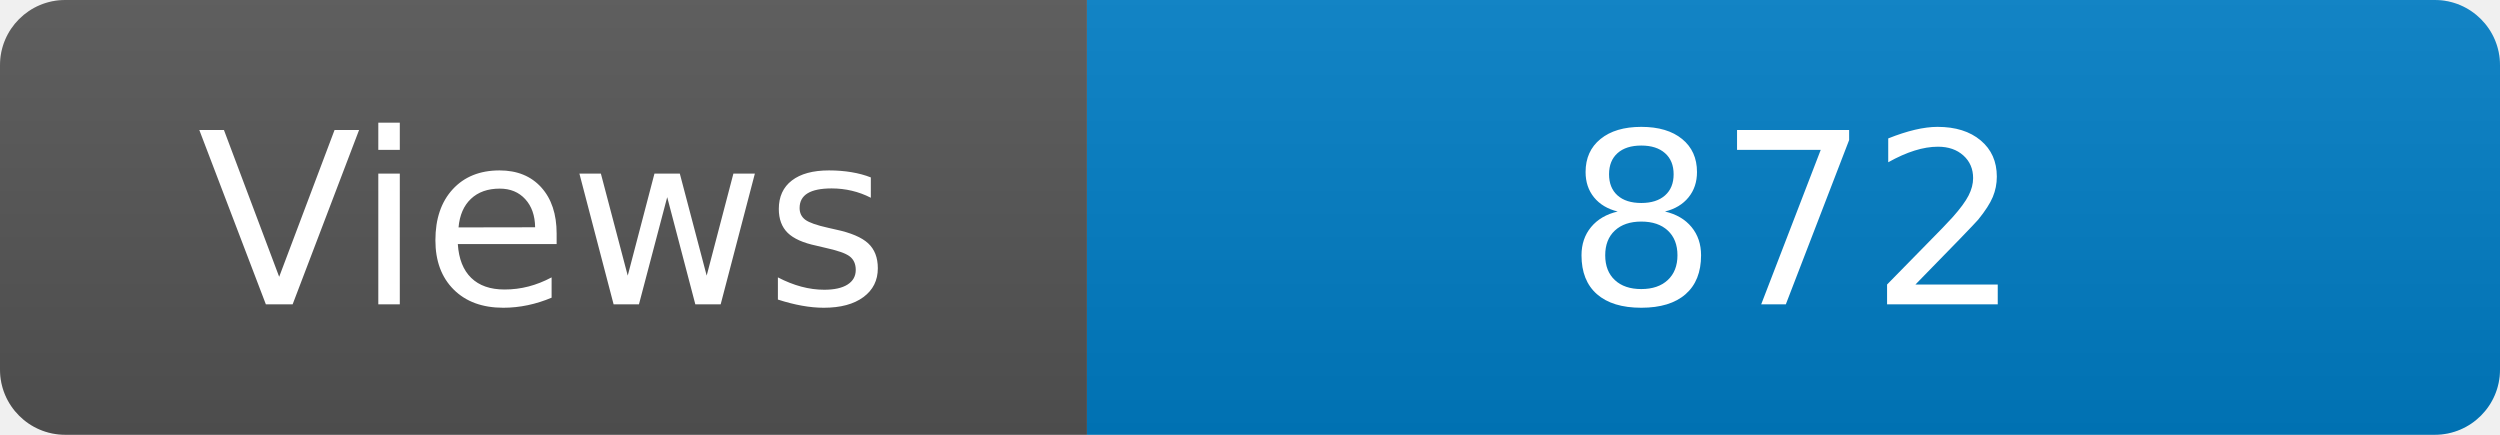
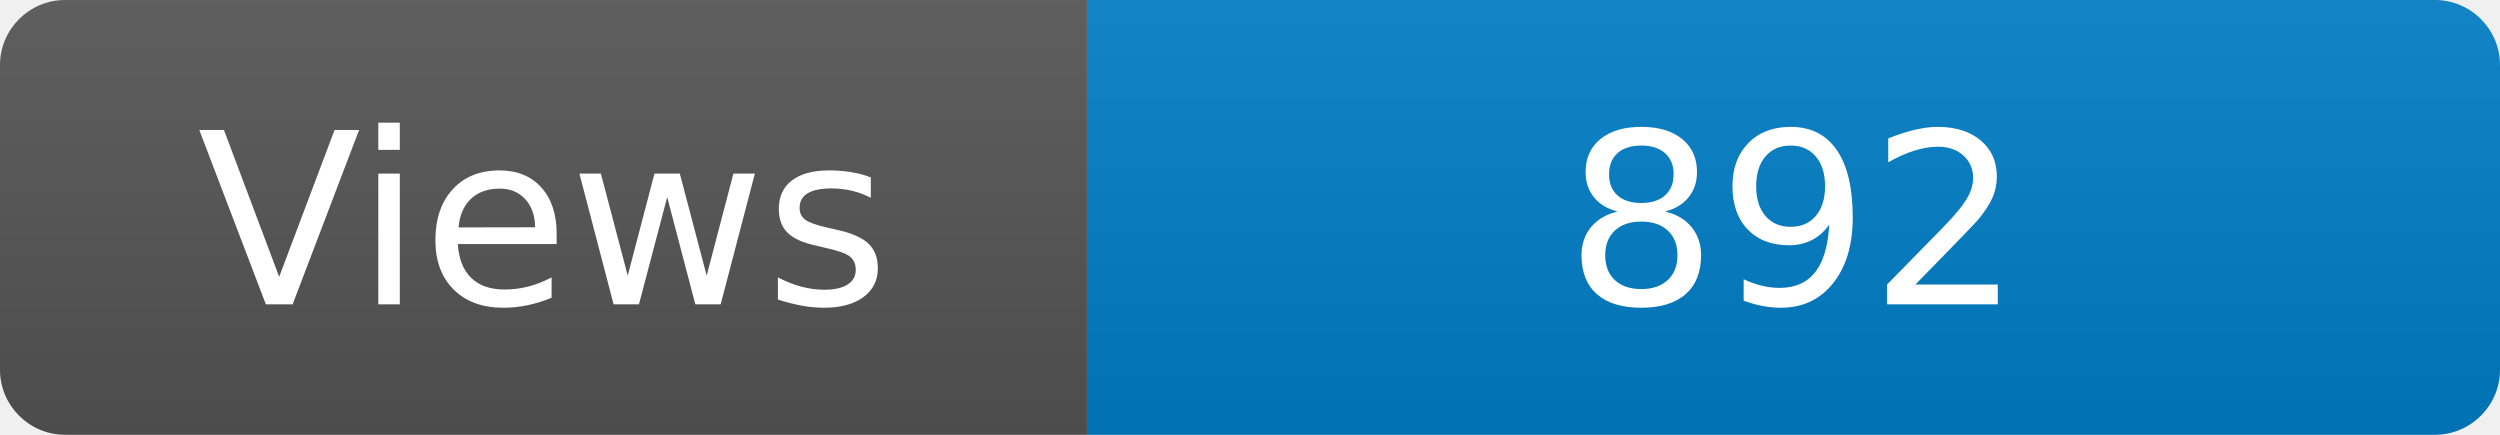
<svg xmlns="http://www.w3.org/2000/svg" width="115" height="20" role="img" aria-label="Maintained?: yes">
  <linearGradient id="s" x2="0" y2="100%">
    <stop offset="0" stop-color="#bbb" stop-opacity=".1" />
    <stop offset="1" stop-opacity=".1" />
  </linearGradient>
  <clipPath id="r">
    <rect width="115" height="20" rx="3" fill="#fff" />
  </clipPath>
  <g clip-path="url(#r)">
    <rect width="50" height="20" fill="#555" />
    <rect x="50" width="160" height="20" fill="#007ec6" />
    <rect width="115" height="20" fill="url(#s)" />
  </g>
  <g fill="#fff" text-anchor="middle" font-family="Verdana,Geneva,DejaVu Sans,sans-serif" font-size="110">
    <text x="250" y="140" transform="scale(.1)" fill="#fff">Views</text>
-     <text x="825" y="140" transform="scale(.1)" fill="#fff">872</text>
+     <text x="825" y="140" transform="scale(.1)" fill="#fff">892</text>
  </g>
</svg>
